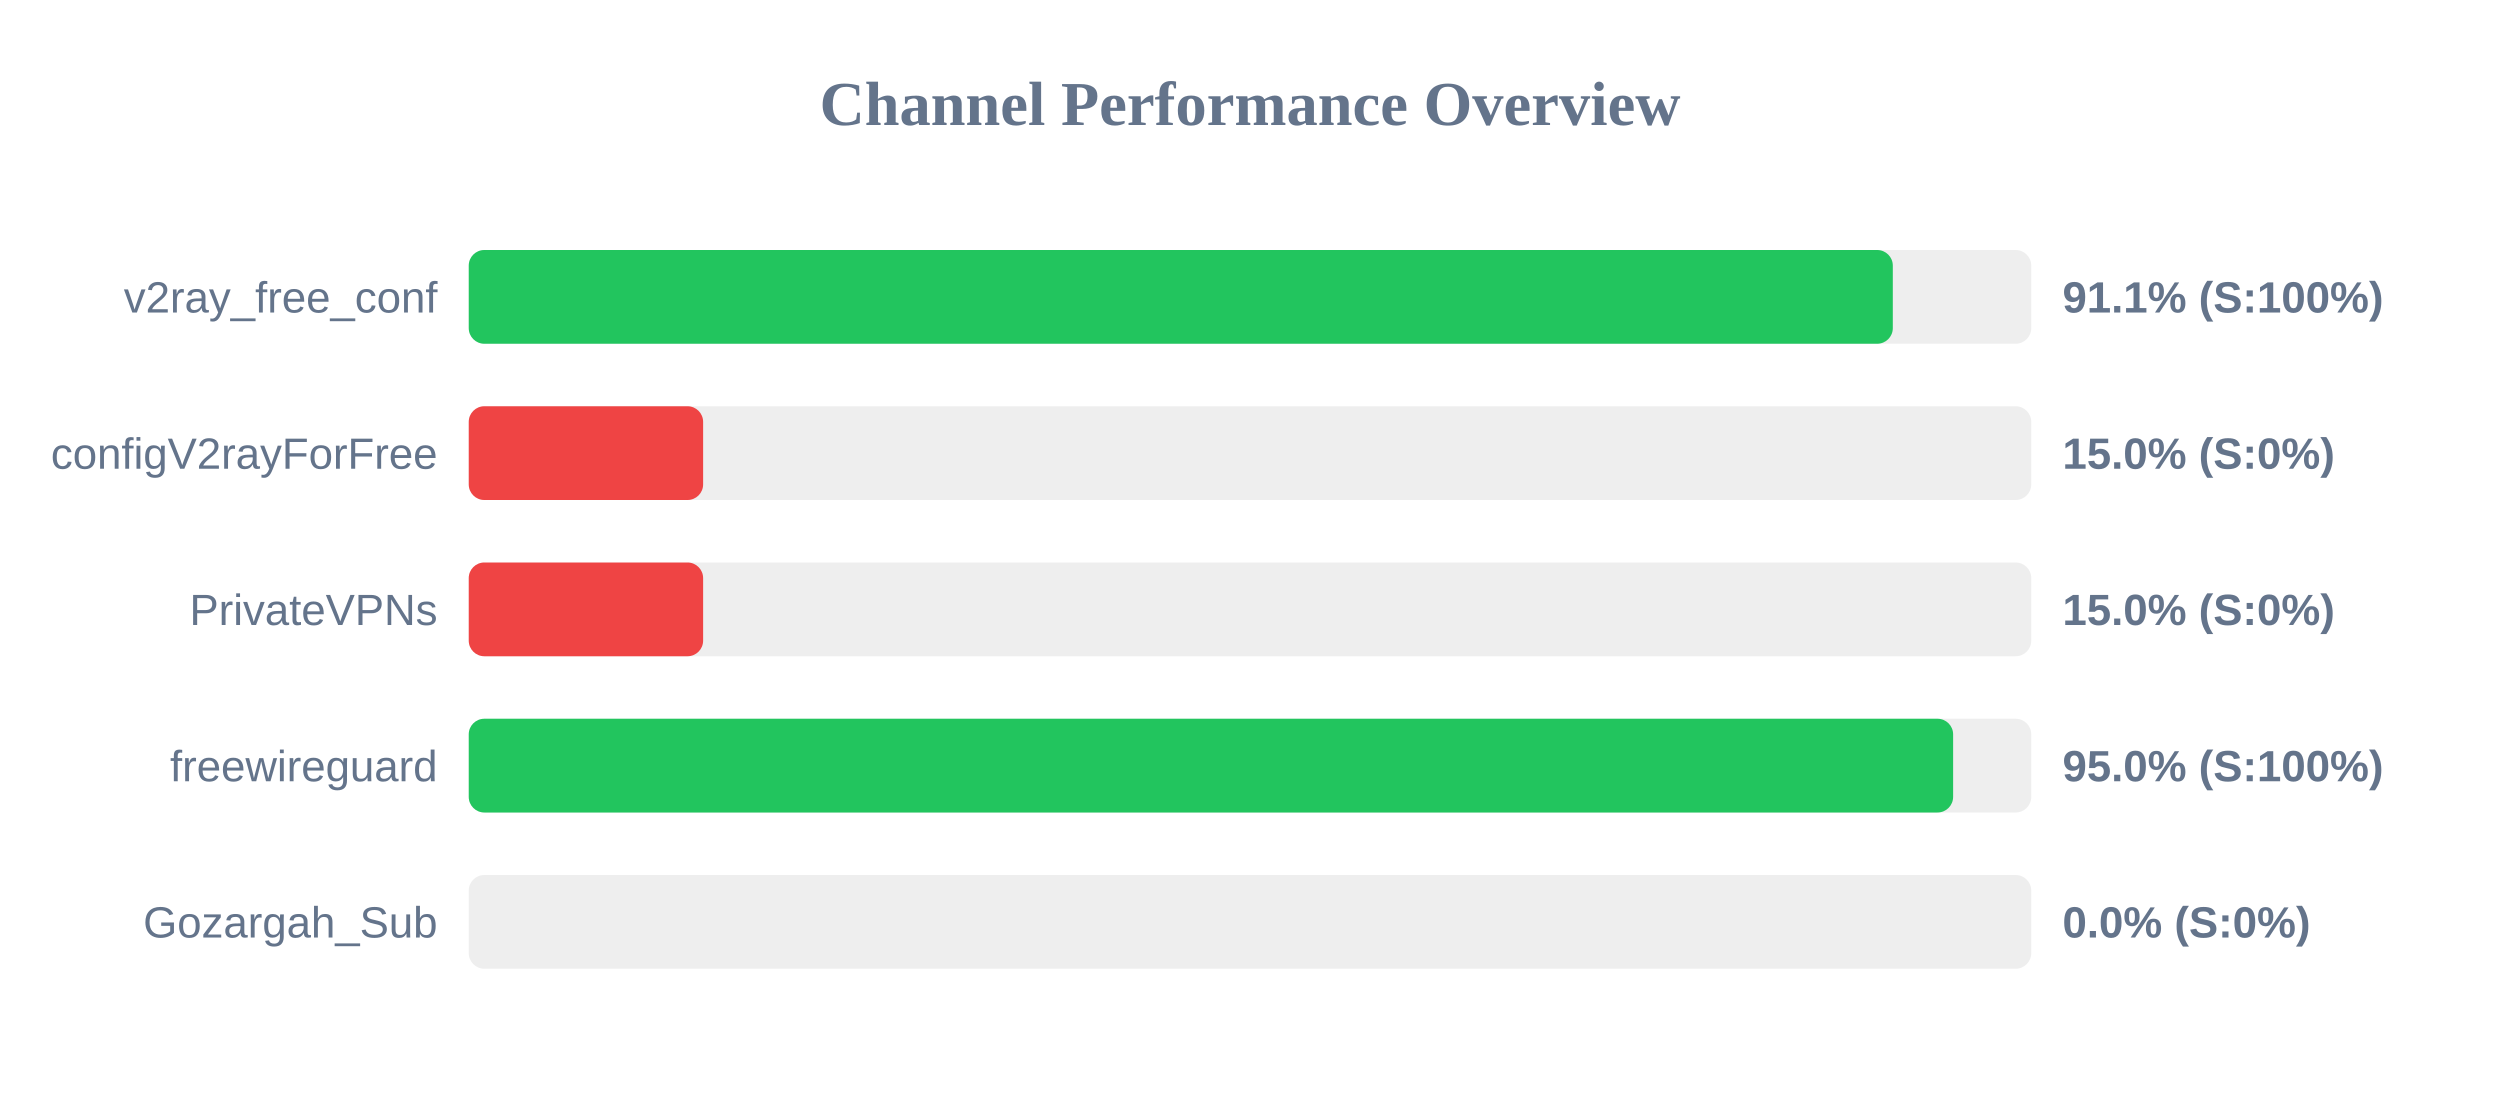
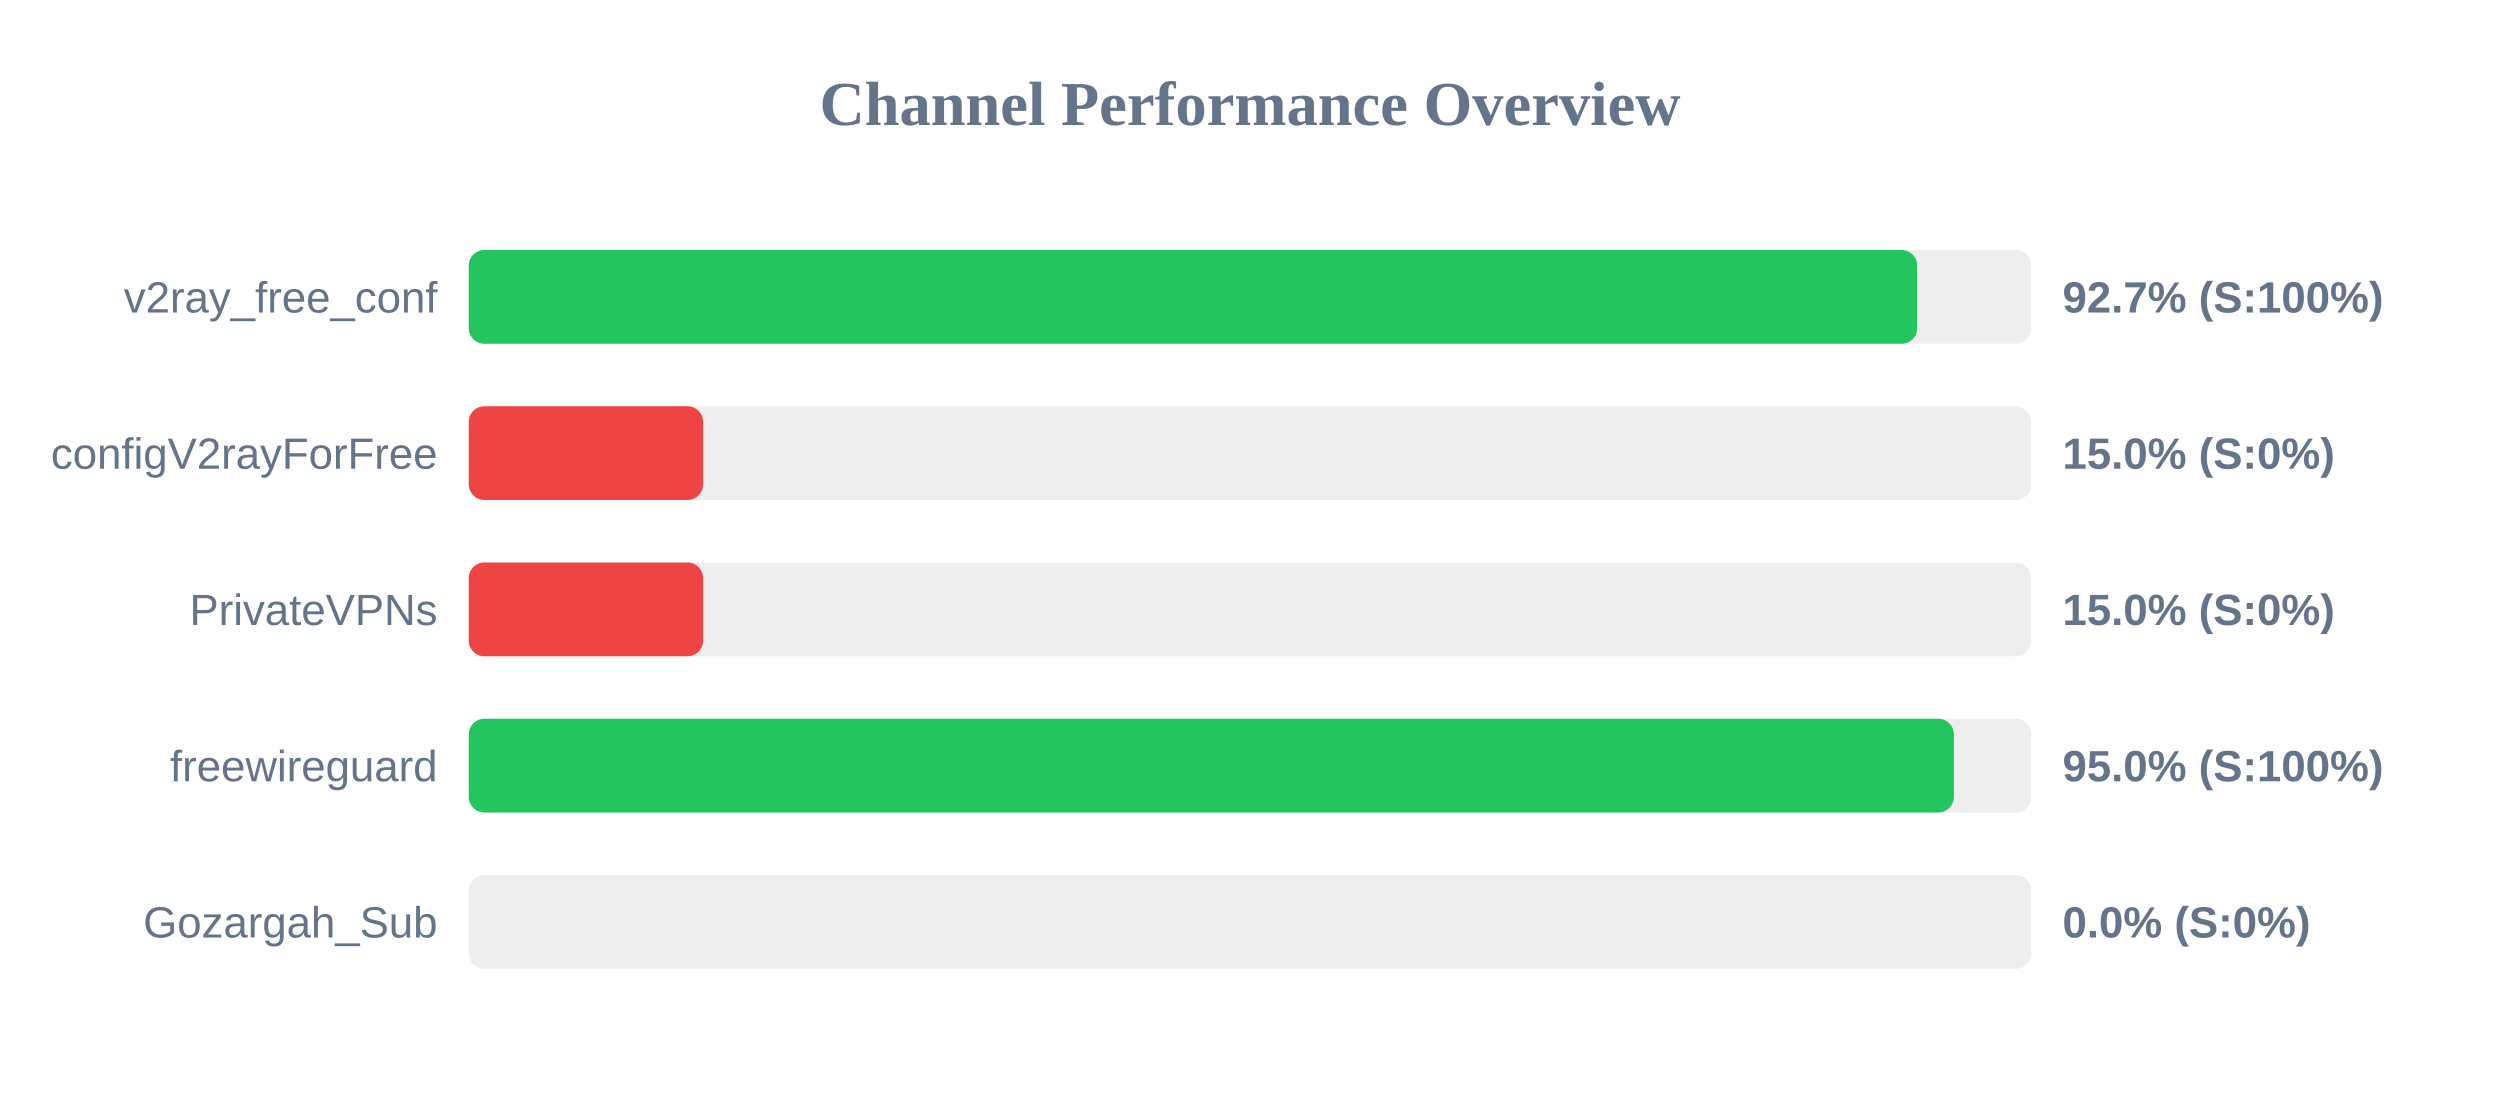
<svg xmlns="http://www.w3.org/2000/svg" width="800" height="350" version="1.1">
  <style>
        .row { font: 14px Arial; fill: #64748b; }
        .score { font: bold 14px Arial; fill: #64748b; }
    </style>
  <text x="400" y="40" text-anchor="middle" font-size="20px" font-weight="bold" fill="#64748b">Channel Performance Overview</text>
  <rect x="150" y="80" width="500" height="30" fill="#eee" rx="5" />
-   <rect x="150" y="80" width="455.7" height="30" fill="#22c55e" rx="5" />
+   <rect x="150" y="80" width="463.5" height="30" fill="#22c55e" rx="5" />
  <text x="140" y="100" text-anchor="end" class="row">v2ray_free_conf</text>
-   <text x="660" y="100" text-anchor="start" class="score">91.1% (S:100%)</text>
+   <text x="660" y="100" text-anchor="start" class="score">92.7% (S:100%)</text>
  <rect x="150" y="130" width="500" height="30" fill="#eee" rx="5" />
  <rect x="150" y="130" width="75.0" height="30" fill="#ef4444" rx="5" />
  <text x="140" y="150" text-anchor="end" class="row">configV2rayForFree</text>
  <text x="660" y="150" text-anchor="start" class="score">15.0% (S:0%)</text>
  <rect x="150" y="180" width="500" height="30" fill="#eee" rx="5" />
  <rect x="150" y="180" width="75.0" height="30" fill="#ef4444" rx="5" />
  <text x="140" y="200" text-anchor="end" class="row">PrivateVPNs</text>
  <text x="660" y="200" text-anchor="start" class="score">15.0% (S:0%)</text>
  <rect x="150" y="230" width="500" height="30" fill="#eee" rx="5" />
-   <rect x="150" y="230" width="475.0" height="30" fill="#22c55e" rx="5" />
+   <rect x="150" y="230" width="475.25" height="30" fill="#22c55e" rx="5" />
  <text x="140" y="250" text-anchor="end" class="row">freewireguard</text>
  <text x="660" y="250" text-anchor="start" class="score">95.0% (S:100%)</text>
  <rect x="150" y="280" width="500" height="30" fill="#eee" rx="5" />
  <rect x="150" y="280" width="0.0" height="30" fill="#ef4444" rx="5" />
  <text x="140" y="300" text-anchor="end" class="row">Gozargah_Sub</text>
  <text x="660" y="300" text-anchor="start" class="score">0.0% (S:0%)</text>
</svg>
